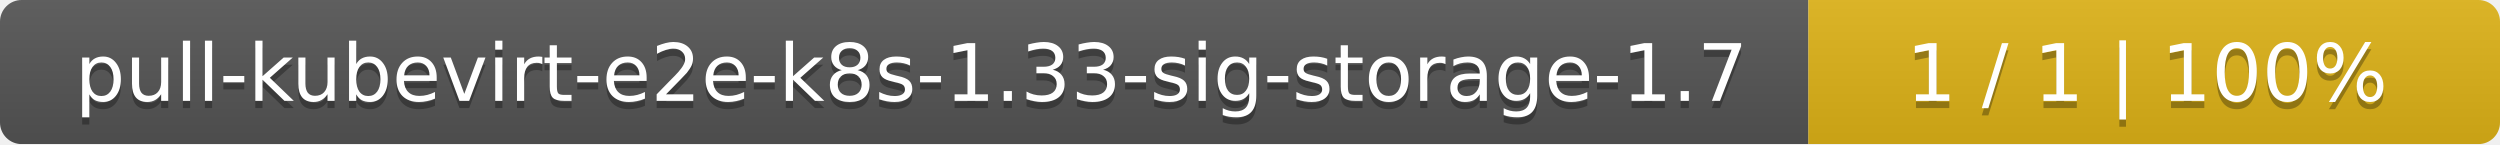
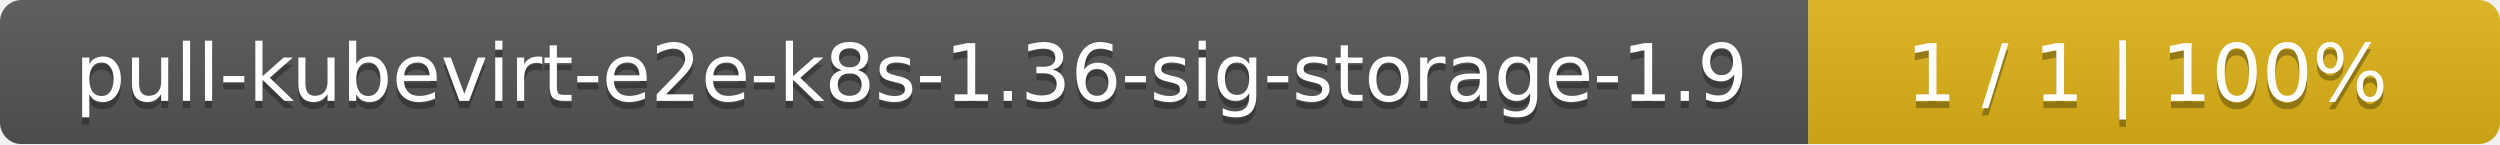
<svg xmlns="http://www.w3.org/2000/svg" width="347" height="20">
  <linearGradient id="smooth" x2="0" y2="100%">
    <stop offset="0" stop-color="#bbb" stop-opacity=".1" />
    <stop offset="1" stop-opacity=".1" />
  </linearGradient>
  <mask id="round">
    <rect width="347" height="20" rx="3" fill="#fff" />
  </mask>
  <g mask="url(#round)">
    <rect width="251" height="20" fill="#555" />
    <rect x="251" width="96" height="20" fill="#dfb317" />
    <rect width="347" height="20" fill="url(#smooth)" />
  </g>
  <g fill="#fff" text-anchor="middle" font-family="DejaVu Sans,Verdana,Geneva,sans-serif" font-size="11">
-     <text x="126.5" y="15" fill="#010101" fill-opacity=".3">pull-kubevirt-e2e-k8s-1.33-sig-storage-1.7</text>
-     <text x="126.5" y="14">pull-kubevirt-e2e-k8s-1.33-sig-storage-1.7</text>
+     <text x="126.5" y="15" fill="#010101" fill-opacity=".3">pull-kubevirt-e2e-k8s-1.36-sig-storage-1.9</text>
+     <text x="126.5" y="14">pull-kubevirt-e2e-k8s-1.36-sig-storage-1.9</text>
    <text x="298" y="15" fill="#010101" fill-opacity=".3">1 / 1    |    100%</text>
    <text x="298" y="14">1 / 1    |    100%</text>
  </g>
</svg>
